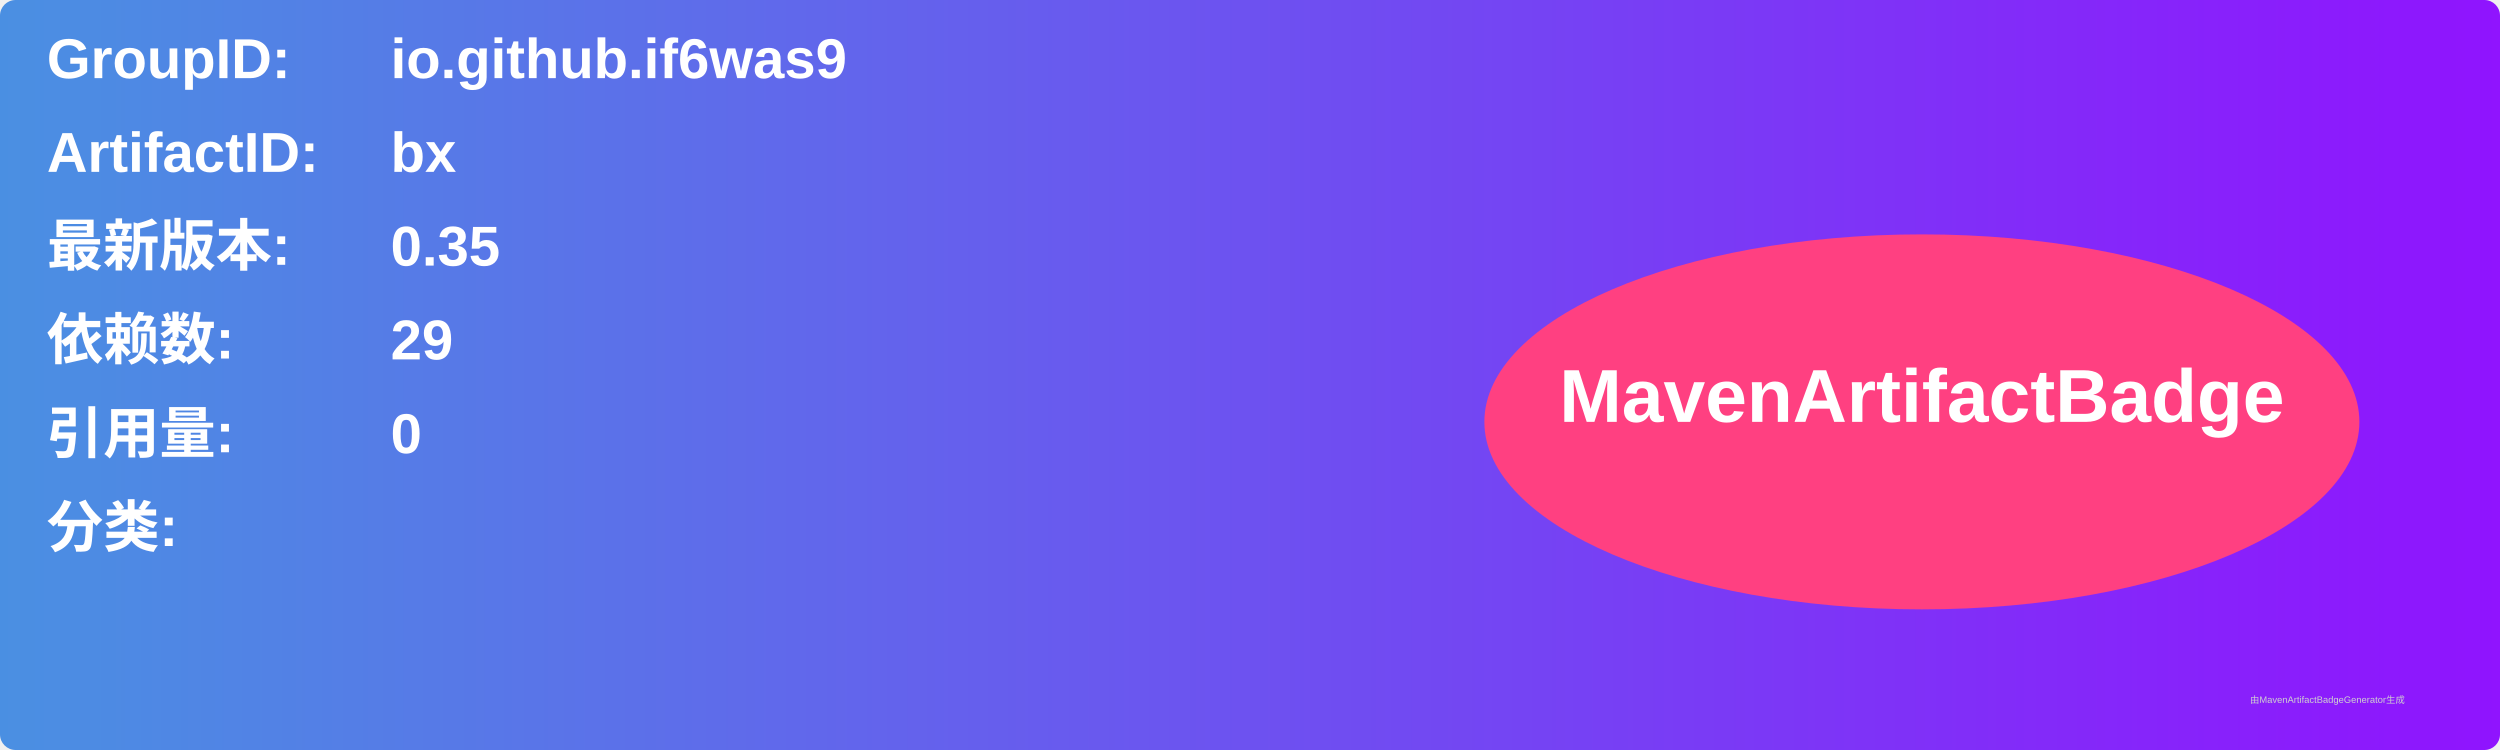
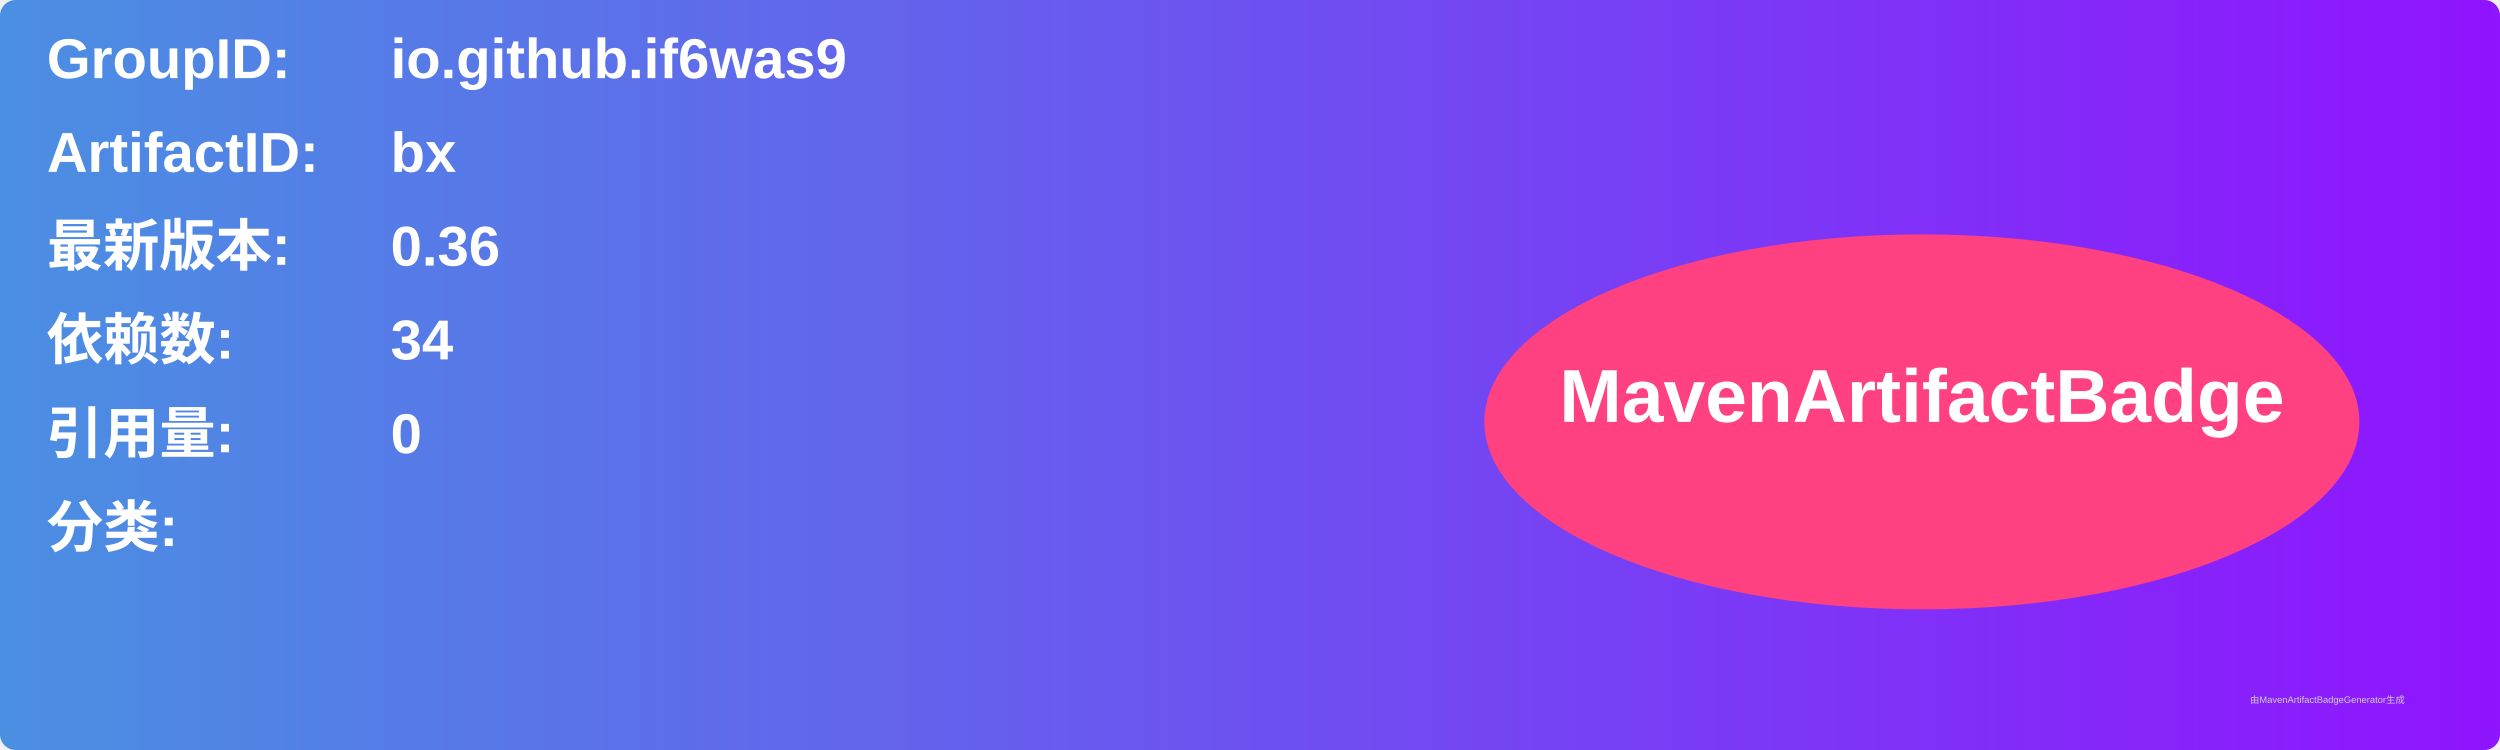
<svg xmlns="http://www.w3.org/2000/svg" width="800" height="240" viewBox="0 0 800 240">
  <linearGradient id="grad" x1="0%" y1="0%" x2="100%" y2="0%">
    <stop offset="0%" stop-color="#4a90e2" />
    <stop offset="100%" stop-color="#9013fe" />
  </linearGradient>
  <rect width="100%" height="100%" rx="5" ry="5" fill="url(#grad)" />
  <g transform="translate(15, 15)">
    <text x="0" y="10" font-family="Arial" font-size="18" fill="white" font-weight="bold" width="260">GroupID:</text>
    <text x="110" y="10" font-family="Arial" font-size="18" fill="white" font-weight="bold" width="460">io.github.if6was9</text>
    <text x="0" y="40" font-family="Arial" font-size="18" fill="white" font-weight="bold" width="260">ArtifactID:</text>
    <text x="110" y="40" font-family="Arial" font-size="18" fill="white" font-weight="bold" width="460">bx</text>
    <text x="0" y="70" font-family="Arial" font-size="18" fill="white" font-weight="bold">最新版本:</text>
    <text x="110" y="70" font-family="Arial" font-size="18" fill="white" font-weight="bold">
-       <tspan font-weight="bold">0.35</tspan>
+       <tspan font-weight="bold">0.36</tspan>
    </text>
    <text x="0" y="100" font-family="Arial" font-size="18" fill="white" font-weight="bold">依赖数: </text>
    <text x="110" y="100" font-family="Arial" font-size="18" fill="white">
-       <tspan font-weight="bold">29</tspan>
+       <tspan font-weight="bold">34</tspan>
    </text>
    <text x="0" y="130" font-family="Arial" font-size="18" fill="white" font-weight="bold">引用量: </text>
    <text x="110" y="130" font-family="Arial" font-size="18" fill="white">
      <tspan font-weight="bold">0</tspan>
    </text>
    <text x="0" y="160" font-family="Arial" font-size="18" fill="white" font-weight="bold">分类:</text>
    <text x="10" y="190" font-family="Arial" font-size="10" fill="white">
      <tspan font-weight="bold" />
    </text>
    <ellipse cx="600" cy="120" rx="140" ry="60" fill="#ff4081" />
    <text x="600" y="120" text-anchor="middle" font-family="Arial" font-size="24" fill="white" font-weight="bold">MavenArtifactBadge</text>
  </g>
  <text x="720" y="225" font-family="Arial" font-size="3" fill="#d0d0d0">由MavenArtifactBadgeGenerator生成</text>
</svg>
